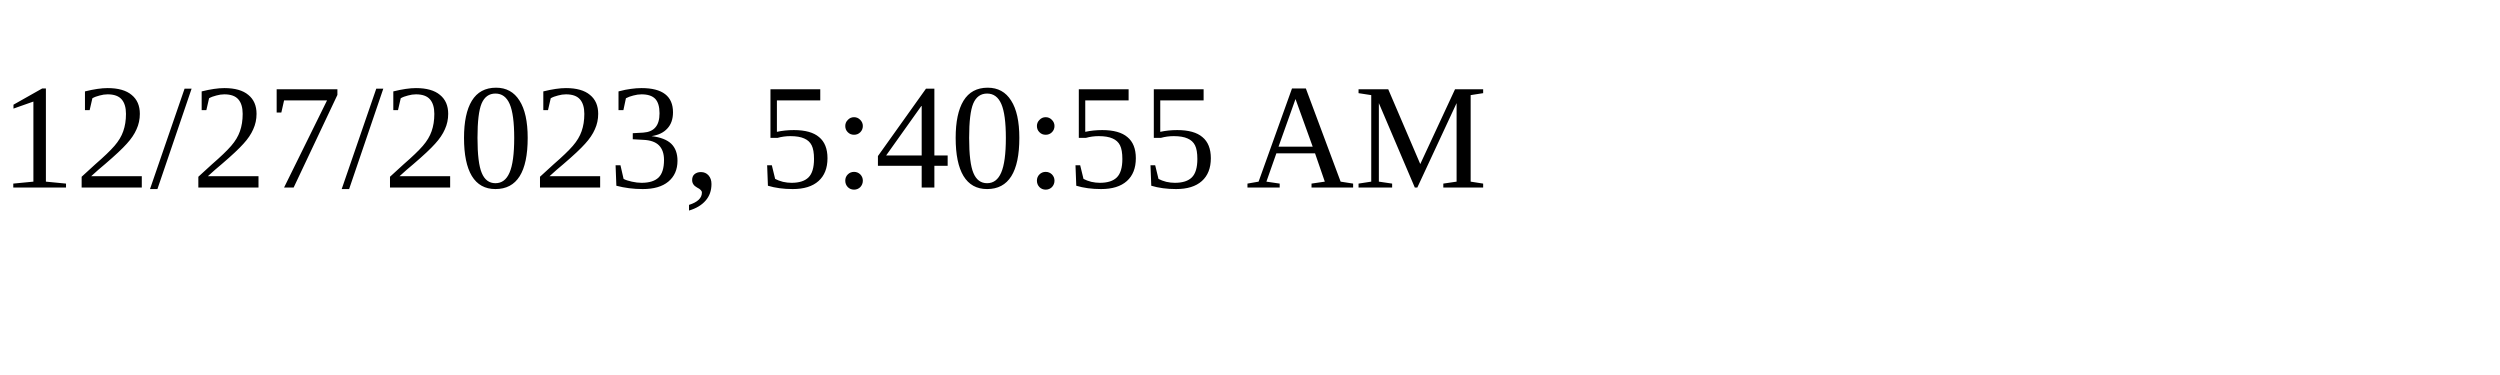
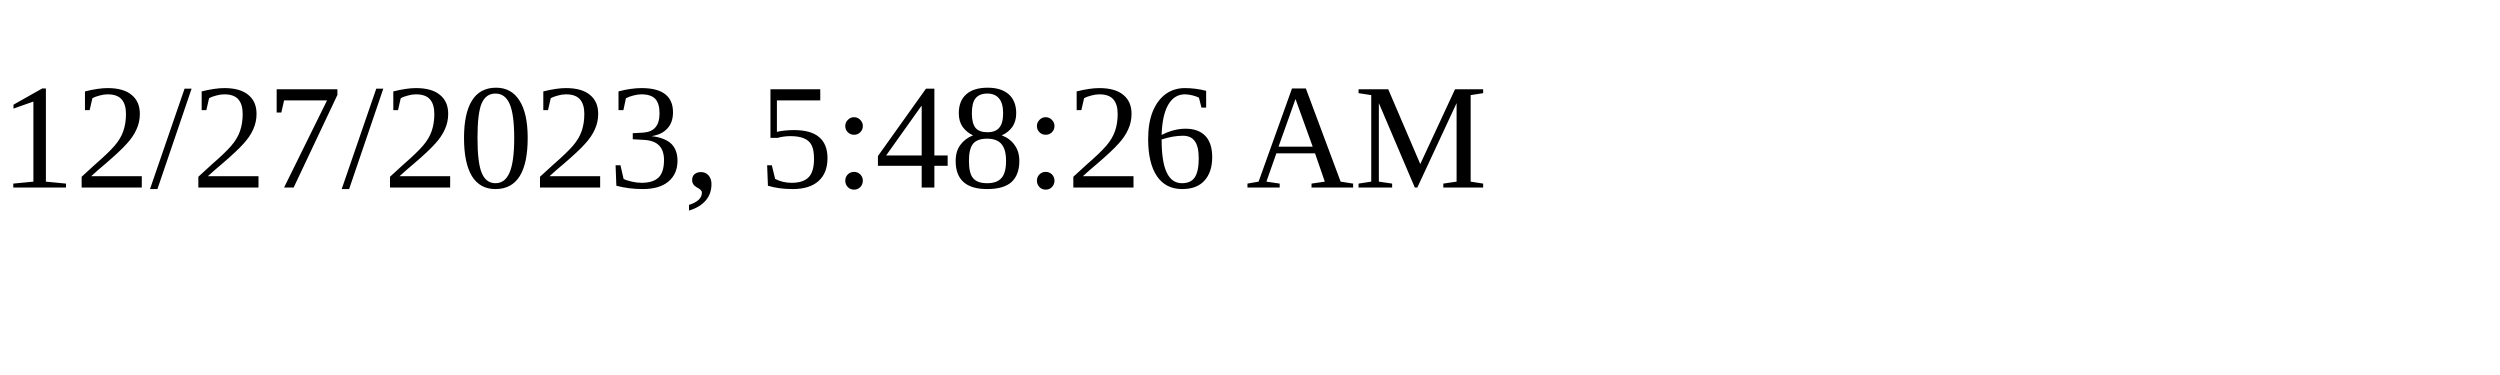
<svg xmlns="http://www.w3.org/2000/svg" height="30" width="200">
-   <text x="0" y="15">12/27/2023, 5:40:55 AM</text>
+   <text x="0" y="15">12/27/2023, 5:48:26 AM</text>
</svg>
